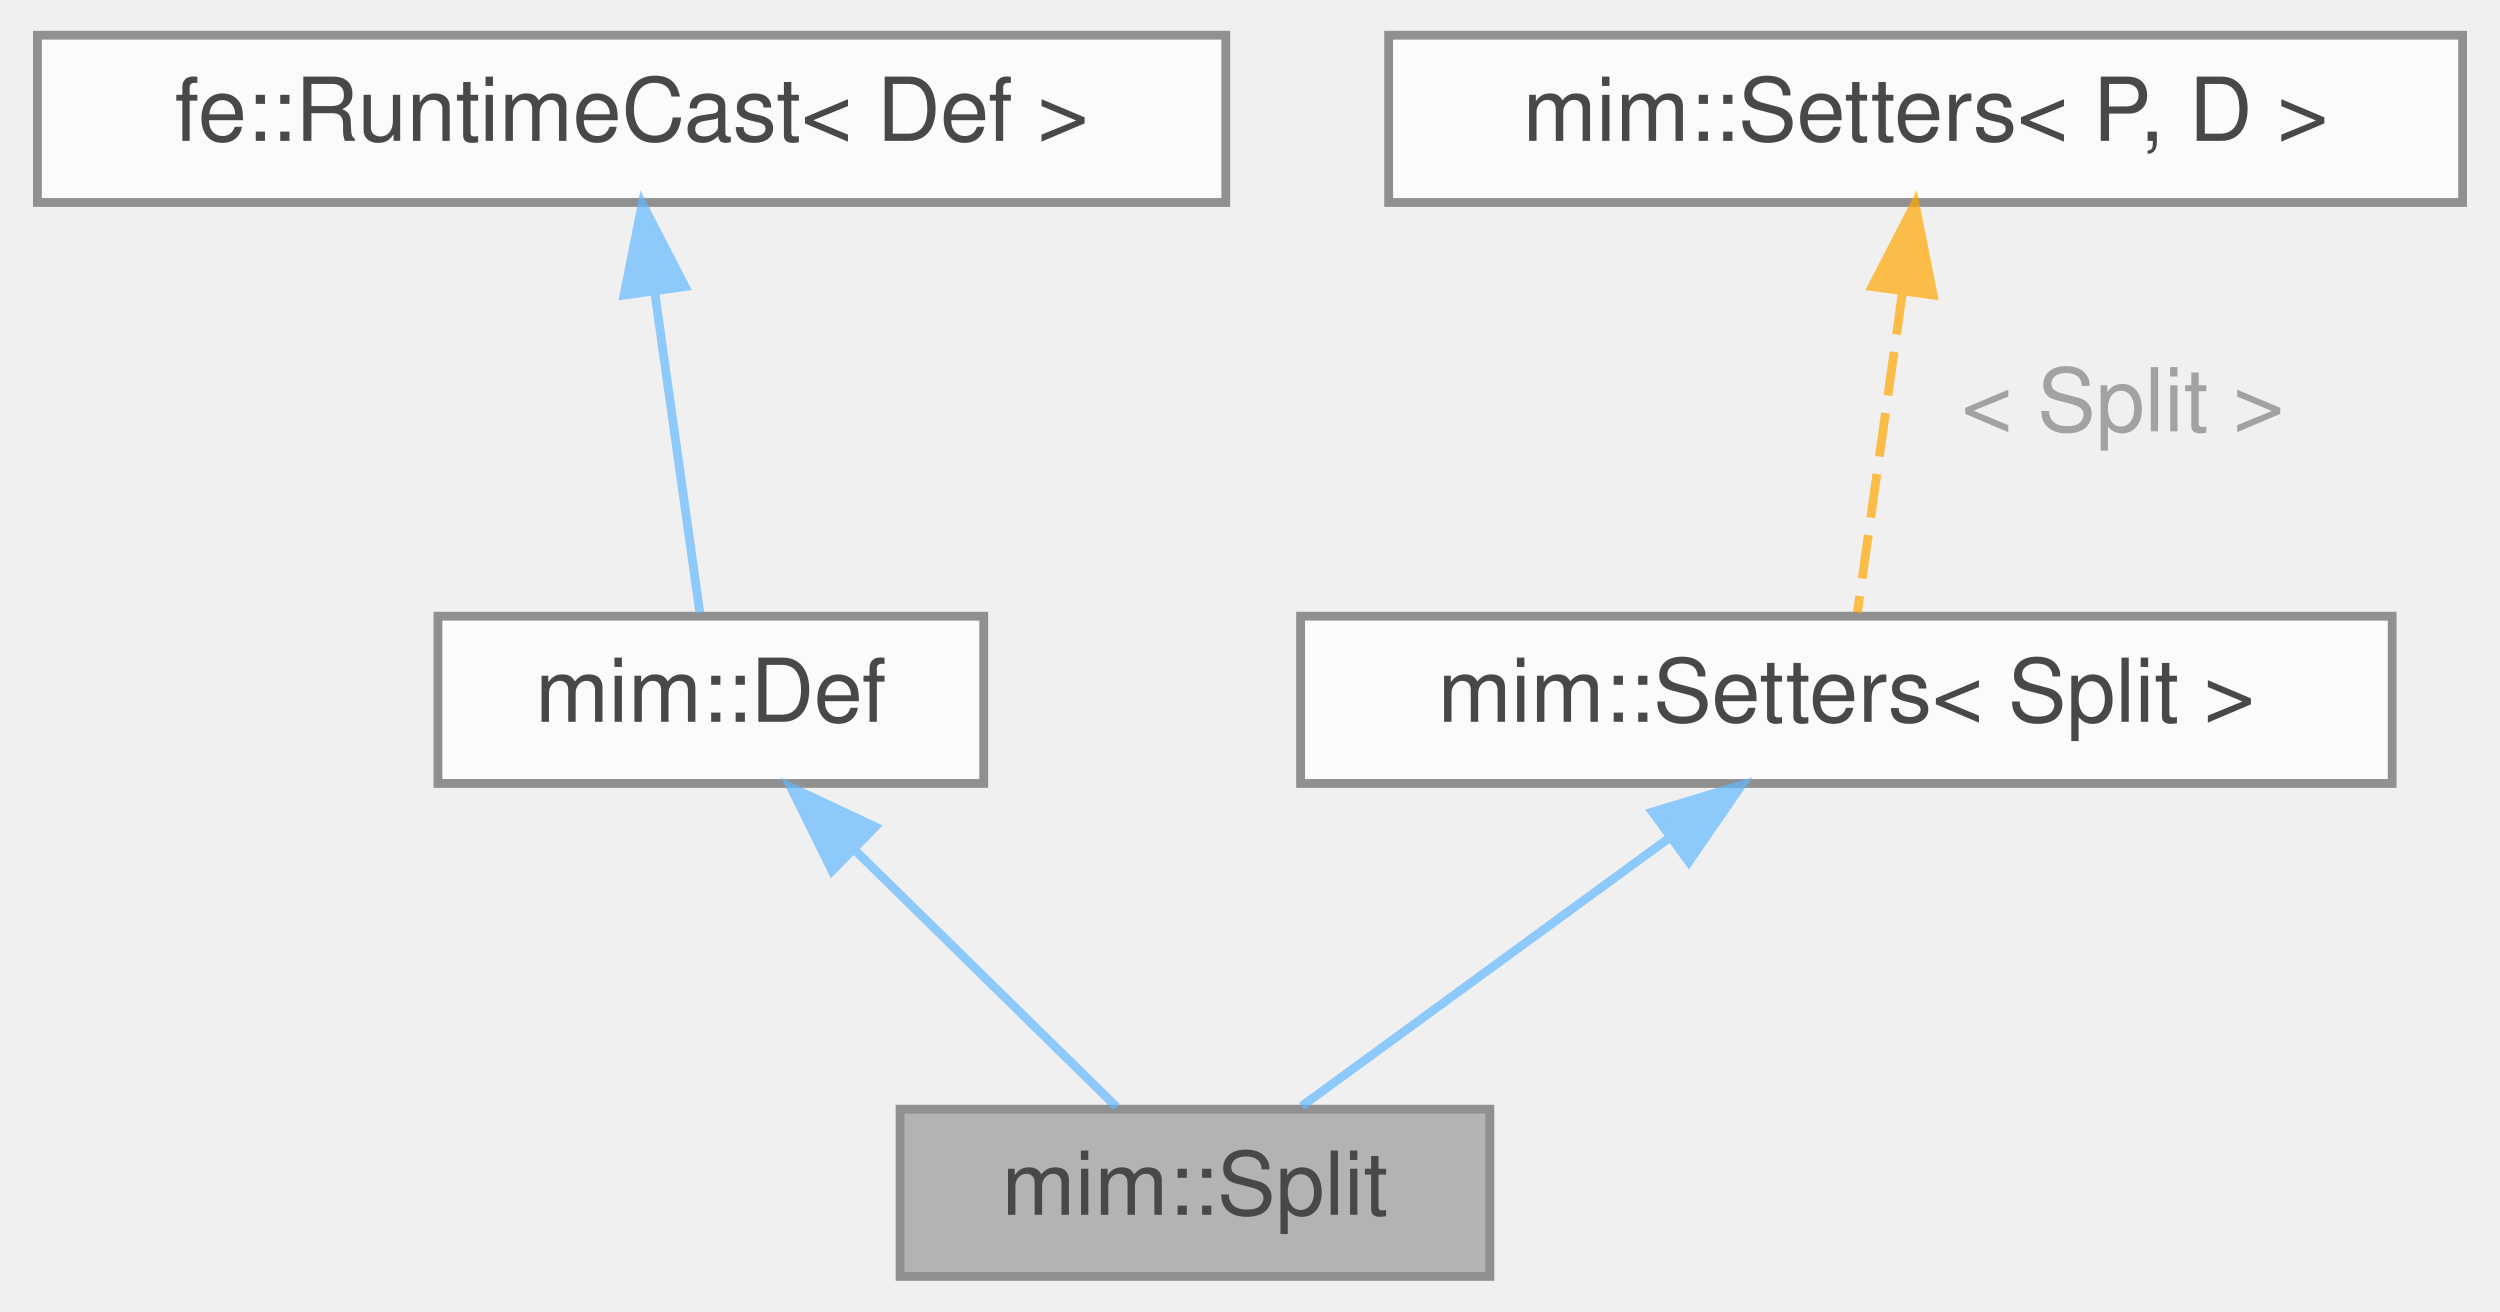
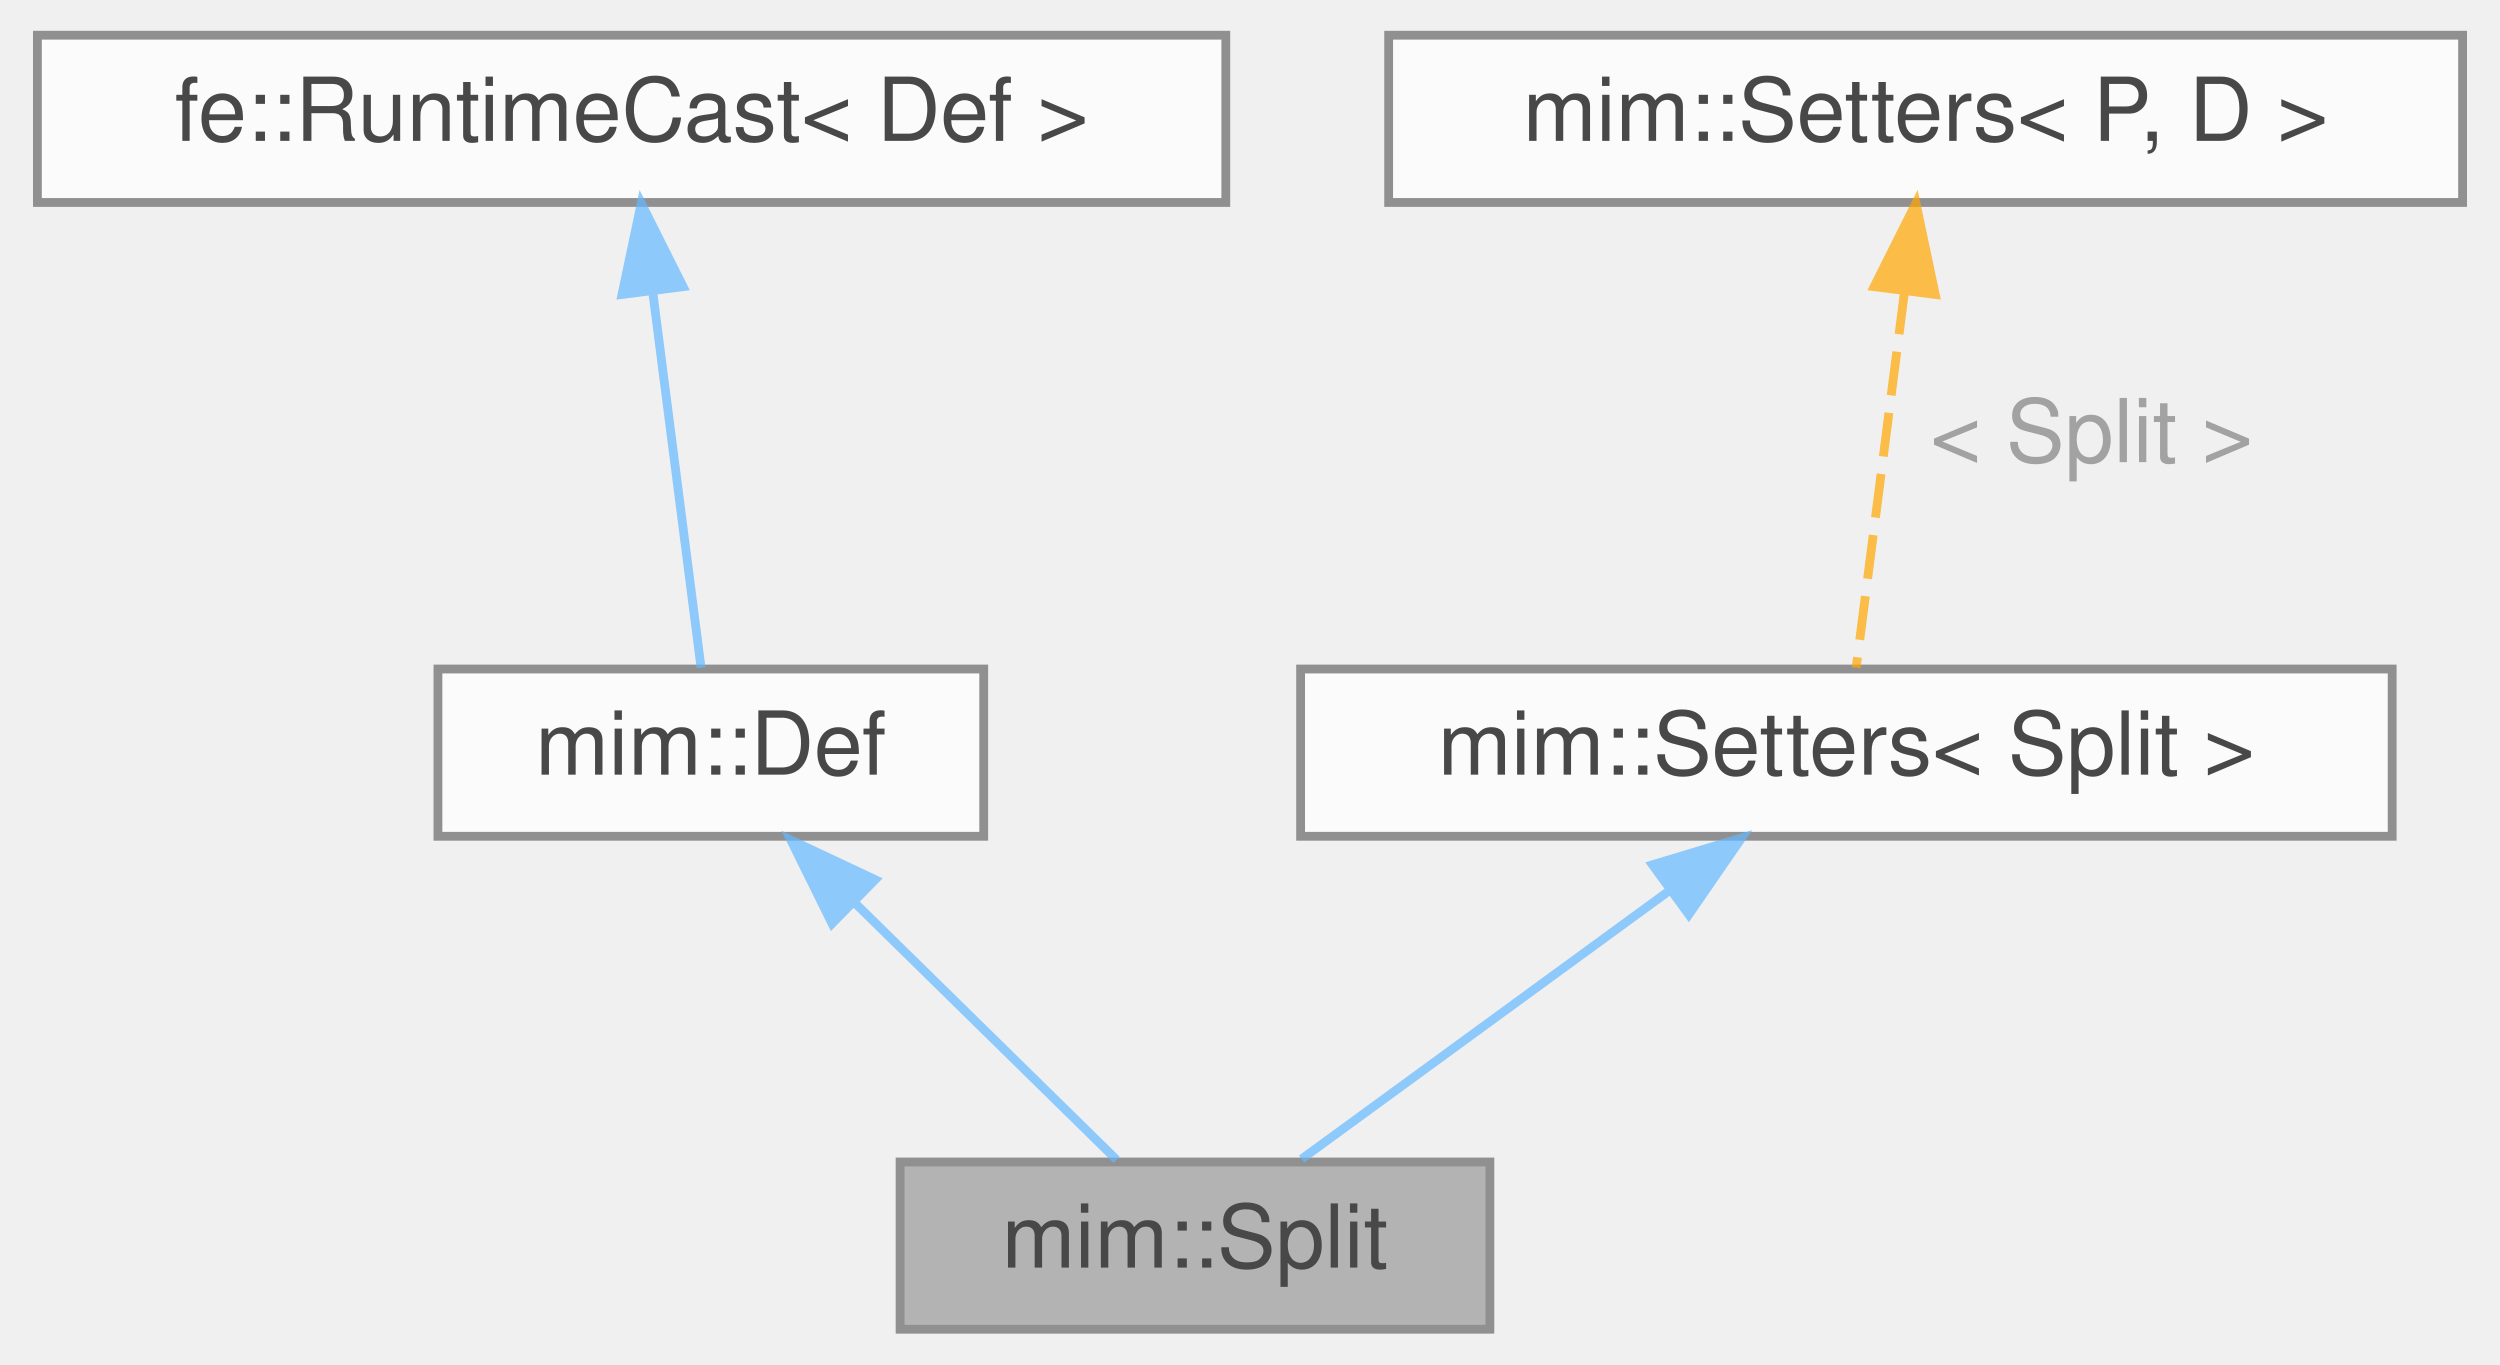
- <svg xmlns="http://www.w3.org/2000/svg" xmlns:xlink="http://www.w3.org/1999/xlink" width="284pt" height="149pt" viewBox="0.00 0.00 283.50 149.00">
+ <svg xmlns="http://www.w3.org/2000/svg" xmlns:xlink="http://www.w3.org/1999/xlink" width="284pt" height="155pt" viewBox="0.00 0.00 283.50 155.00">
  <svg id="main" version="1.1" xml:space="preserve">
    <style type="text/css">
.node, .edge {opacity: 0.7;}
.node.selected, .edge.selected {opacity: 1;}
.edge:hover path { stroke: red; }
.edge:hover polygon { stroke: red; fill: red; }
</style>
    <svg id="graph" class="graph">
-       <g id="graph0" class="graph" transform="scale(1 1) rotate(0) translate(4 145)">
+       <g id="graph0" class="graph" transform="scale(1 1) rotate(0) translate(4 151)">
        <g id="Node000001" class="node">
          <g id="a_Node000001">
            <a xlink:title="Picks the aspect of a Meet [value](Pick::value) by its [type](Def::type).">
              <polygon fill="#999999" stroke="#666666" points="165,-19 98,-19 98,0 165,0 165,-19" />
              <text text-anchor="middle" x="131.5" y="-7" font-family="Helvetica,sans-Serif" font-size="10.00">mim::Split</text>
            </a>
          </g>
        </g>
        <g id="Node000002" class="node">
          <g id="a_Node000002">
            <a xlink:href="classmim_1_1Def.html" target="_top" xlink:title="Base class for all Defs.">
              <polygon fill="white" stroke="#666666" points="107.5,-75 45.5,-75 45.5,-56 107.5,-56 107.5,-75" />
              <text text-anchor="middle" x="76.5" y="-63" font-family="Helvetica,sans-Serif" font-size="10.00">mim::Def</text>
            </a>
          </g>
        </g>
        <g id="edge1_Node000001_Node000002" class="edge">
          <g id="a_edge1_Node000001_Node000002">
            <a xlink:title=" ">
              <path fill="none" stroke="#63b8ff" d="M92.79,-48.5C102.54,-38.93 114.55,-27.14 122.59,-19.25" />
              <polygon fill="#63b8ff" stroke="#63b8ff" points="90.27,-46.08 85.58,-55.58 95.17,-51.07 90.27,-46.08" />
            </a>
          </g>
        </g>
        <g id="Node000003" class="node">
          <g id="a_Node000003">
            <a xlink:title=" ">
-               <polygon fill="white" stroke="#666666" points="135,-141 0,-141 0,-122 135,-122 135,-141" />
-               <text text-anchor="middle" x="67.5" y="-129" font-family="Helvetica,sans-Serif" font-size="10.00">fe::RuntimeCast&lt; Def &gt;</text>
+               <polygon fill="white" stroke="#666666" points="135,-147 0,-147 0,-128 135,-128 135,-147" />
+               <text text-anchor="middle" x="67.5" y="-135" font-family="Helvetica,sans-Serif" font-size="10.00">fe::RuntimeCast&lt; Def &gt;</text>
            </a>
          </g>
        </g>
        <g id="edge2_Node000002_Node000003" class="edge">
          <g id="a_edge2_Node000002_Node000003">
            <a xlink:title=" ">
-               <path fill="none" stroke="#63b8ff" d="M70.11,-111.95C71.8,-99.93 73.92,-84.82 75.25,-75.41" />
-               <polygon fill="#63b8ff" stroke="#63b8ff" points="66.64,-111.48 68.71,-121.87 73.57,-112.45 66.64,-111.48" />
+               <path fill="none" stroke="#63b8ff" d="M69.88,-117.99C71.66,-104.13 74.02,-85.79 75.39,-75.15" />
+               <polygon fill="#63b8ff" stroke="#63b8ff" points="66.41,-117.55 68.6,-127.92 73.35,-118.44 66.41,-117.55" />
            </a>
          </g>
        </g>
        <g id="Node000004" class="node">
          <g id="a_Node000004">
            <a xlink:href="classmim_1_1Setters.html" target="_top" xlink:title=" ">
              <polygon fill="white" stroke="#666666" points="267.5,-75 143.5,-75 143.5,-56 267.5,-56 267.5,-75" />
              <text text-anchor="middle" x="205.5" y="-63" font-family="Helvetica,sans-Serif" font-size="10.00">mim::Setters&lt; Split &gt;</text>
            </a>
          </g>
        </g>
        <g id="edge3_Node000001_Node000004" class="edge">
          <g id="a_edge3_Node000001_Node000004">
            <a xlink:title=" ">
              <path fill="none" stroke="#63b8ff" d="M185.47,-49.88C172.09,-40.12 154.94,-27.61 143.61,-19.33" />
              <polygon fill="#63b8ff" stroke="#63b8ff" points="183.47,-52.76 193.61,-55.82 187.6,-47.1 183.47,-52.76" />
            </a>
          </g>
        </g>
        <g id="Node000005" class="node">
          <g id="a_Node000005">
            <a xlink:href="classmim_1_1Setters.html" target="_top" xlink:title="CRTP-based mixin to declare setters for Def::loc &amp; Def::name using a covariant return type.">
-               <polygon fill="white" stroke="#666666" points="275.5,-141 153.5,-141 153.5,-122 275.5,-122 275.5,-141" />
-               <text text-anchor="middle" x="214.5" y="-129" font-family="Helvetica,sans-Serif" font-size="10.00">mim::Setters&lt; P, D &gt;</text>
+               <polygon fill="white" stroke="#666666" points="275.5,-147 153.5,-147 153.5,-128 275.5,-128 275.5,-147" />
+               <text text-anchor="middle" x="214.5" y="-135" font-family="Helvetica,sans-Serif" font-size="10.00">mim::Setters&lt; P, D &gt;</text>
            </a>
          </g>
        </g>
        <g id="edge4_Node000004_Node000005" class="edge">
          <g id="a_edge4_Node000004_Node000005">
            <a xlink:title=" ">
-               <path fill="none" stroke="orange" stroke-dasharray="5,2" d="M211.89,-111.95C210.2,-99.93 208.08,-84.82 206.75,-75.41" />
-               <polygon fill="orange" stroke="orange" points="208.43,-112.45 213.29,-121.87 215.36,-111.48 208.43,-112.45" />
+               <path fill="none" stroke="orange" stroke-dasharray="5,2" d="M212.12,-117.99C210.34,-104.13 207.98,-85.79 206.61,-75.15" />
+               <polygon fill="orange" stroke="orange" points="208.65,-118.44 213.4,-127.92 215.59,-117.55 208.65,-118.44" />
            </a>
          </g>
-           <text text-anchor="middle" x="235.5" y="-96" font-family="Helvetica,sans-Serif" font-size="10.00" fill="grey"> &lt; Split &gt;</text>
+           <text text-anchor="start" x="215" y="-98.5" font-family="Helvetica,sans-Serif" font-size="10.00" fill="grey">&lt; Split &gt;</text>
        </g>
      </g>
    </svg>
  </svg>
  <style type="text/css">

[data-mouse-over-selected='false'] { opacity: 0.7; }
[data-mouse-over-selected='true']  { opacity: 1.0; }

</style>
</svg>
